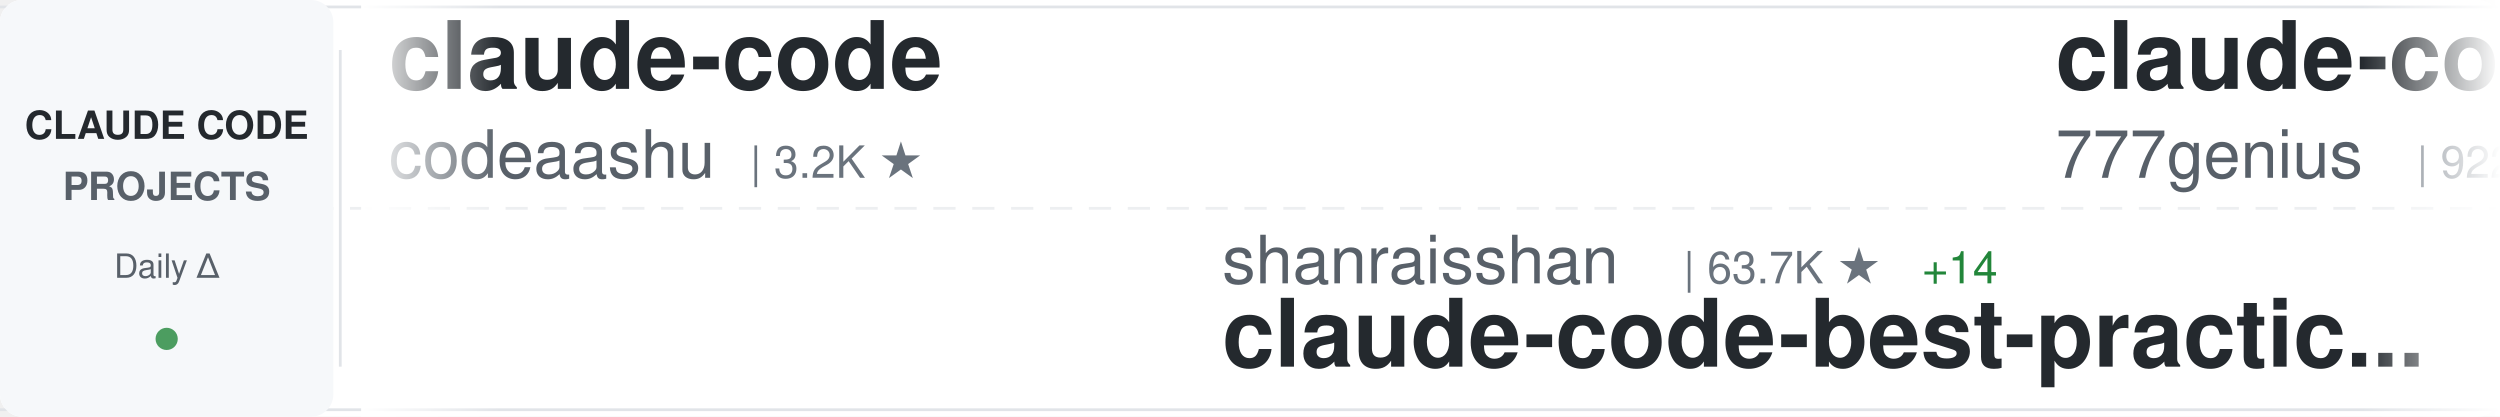
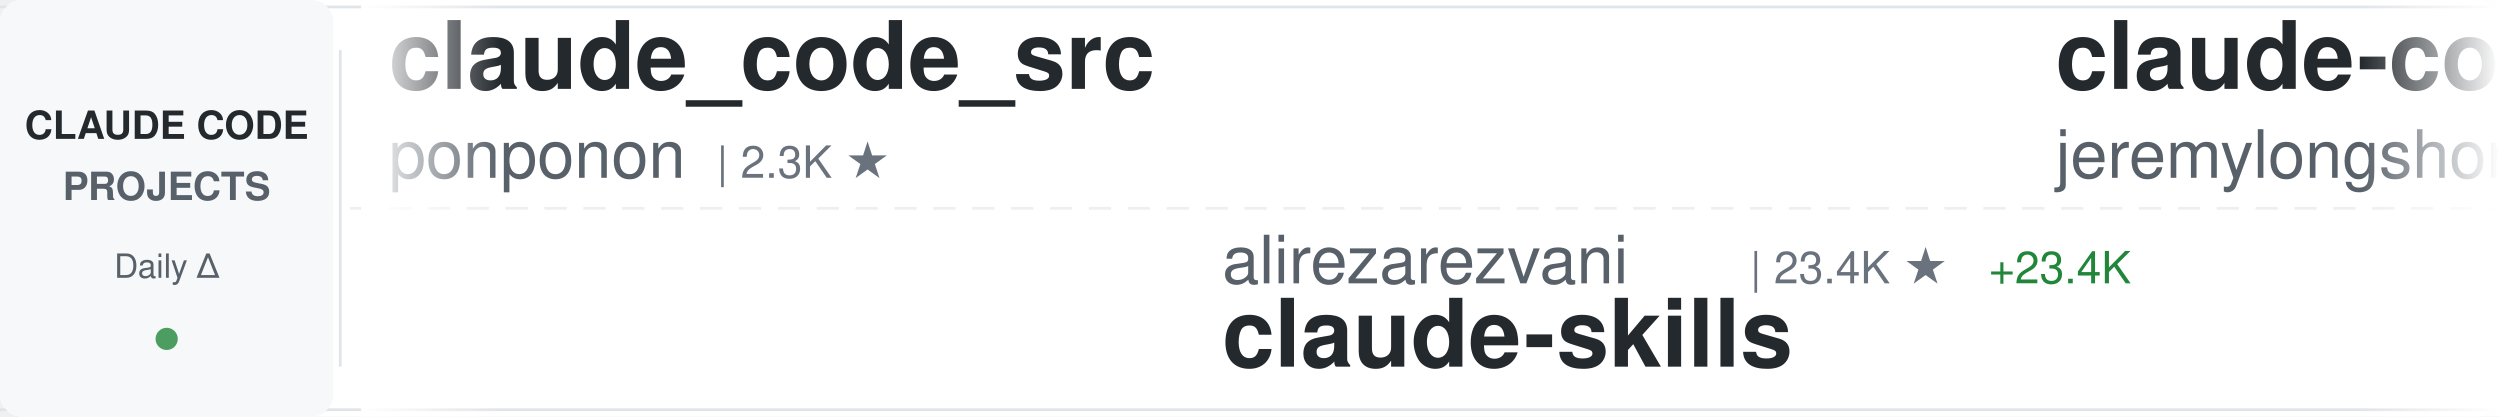
<svg xmlns="http://www.w3.org/2000/svg" width="900" height="150">
  <defs>
    <linearGradient id="awesomeLeftFade" x1="0%" y1="0%" x2="100%" y2="0%">
      <stop offset="0%" style="stop-color:#ffffff;stop-opacity:1" />
      <stop offset="100%" style="stop-color:#ffffff;stop-opacity:0" />
    </linearGradient>
    <linearGradient id="awesomeRightFade" x1="0%" y1="0%" x2="100%" y2="0%">
      <stop offset="0%" style="stop-color:#ffffff;stop-opacity:0" />
      <stop offset="100%" style="stop-color:#ffffff;stop-opacity:1" />
    </linearGradient>
  </defs>
  <rect width="900" height="150" fill="#ffffff" rx="8" />
  <rect x="0" y="2" width="900" height="1" fill="#e1e4e8" />
  <rect x="0" y="147" width="900" height="1" fill="#e1e4e8" />
  <line x1="0" y1="75" x2="900" y2="75" stroke="#e1e4e8" stroke-width="1" stroke-dasharray="8 6" opacity="0.6" />
  <rect x="0" y="0" width="120" height="150" fill="#f6f8fa" rx="8" />
  <text x="60" y="50" font-family="-apple-system, BlinkMacSystemFont, 'Segoe UI', Helvetica, Arial, sans-serif" font-size="14" font-weight="600" fill="#24292e" text-anchor="middle">CLAUDE CODE</text>
  <text x="60" y="72" font-family="-apple-system, BlinkMacSystemFont, 'Segoe UI', Helvetica, Arial, sans-serif" font-size="14" font-weight="600" fill="#586069" text-anchor="middle">PROJECTS</text>
  <text x="60" y="100" font-family="-apple-system, BlinkMacSystemFont, 'Segoe UI', Helvetica, Arial, sans-serif" font-size="12" font-weight="500" fill="#586069" text-anchor="middle">Daily Δ</text>
  <circle cx="60" cy="122" r="4" fill="#22863a" opacity="0.8" />
  <rect x="122" y="18" width="1" height="114" fill="#e1e4e8" />
  <clipPath id="awesomeTickerClip">
    <rect x="130" y="0" width="770" height="150" />
  </clipPath>
  <g clip-path="url(#awesomeTickerClip)">
    <g id="awesomeTickerItems">
      <animateTransform attributeName="transform" attributeType="XML" type="translate" from="0 0" to="-3000 0" dur="54s" repeatCount="indefinite" />
      <g transform="translate(0, 0)">
-         <text x="140" y="32" font-family="-apple-system, BlinkMacSystemFont, 'Segoe UI', Helvetica, Arial, sans-serif" font-size="34" font-weight="600" fill="#24292e">claude-code</text>
-         <text x="140" y="64" font-family="-apple-system, BlinkMacSystemFont, 'Segoe UI', Helvetica, Arial, sans-serif" font-size="24" font-weight="400" fill="#586069">codeaashu</text>
-         <text x="270" y="64" font-family="-apple-system, BlinkMacSystemFont, 'Segoe UI', Helvetica, Arial, sans-serif" font-size="16" font-weight="500" fill="#6a737d">| 3.2K ★</text>
+         <text x="140" y="32" font-family="-apple-system, BlinkMacSystemFont, 'Segoe UI', Helvetica, Arial, sans-serif" font-size="34" font-weight="600" fill="#24292e">claude_code_src</text>
+         <text x="140" y="64" font-family="-apple-system, BlinkMacSystemFont, 'Segoe UI', Helvetica, Arial, sans-serif" font-size="24" font-weight="400" fill="#586069">ponponon</text>
+         <text x="258" y="64" font-family="-apple-system, BlinkMacSystemFont, 'Segoe UI', Helvetica, Arial, sans-serif" font-size="16" font-weight="500" fill="#6a737d">| 2.3K ★</text>
      </g>
      <g transform="translate(300, 0)">
-         <text x="140" y="102" font-family="-apple-system, BlinkMacSystemFont, 'Segoe UI', Helvetica, Arial, sans-serif" font-size="24" font-weight="400" fill="#586069">shanraisshan</text>
-         <text x="306" y="102" font-family="-apple-system, BlinkMacSystemFont, 'Segoe UI', Helvetica, Arial, sans-serif" font-size="16" font-weight="500" fill="#6a737d">| 63.7K ★</text>
-         <text x="392" y="102" font-family="-apple-system, BlinkMacSystemFont, 'Segoe UI', Helvetica, Arial, sans-serif" font-size="16" font-weight="500" fill="#22863a"> +14</text>
-         <text x="140" y="132" font-family="-apple-system, BlinkMacSystemFont, 'Segoe UI', Helvetica, Arial, sans-serif" font-size="34" font-weight="600" fill="#24292e">claude-code-best-practic...</text>
+         <text x="140" y="102" font-family="-apple-system, BlinkMacSystemFont, 'Segoe UI', Helvetica, Arial, sans-serif" font-size="24" font-weight="400" fill="#586069">alirezarezvani</text>
+         <text x="330" y="102" font-family="-apple-system, BlinkMacSystemFont, 'Segoe UI', Helvetica, Arial, sans-serif" font-size="16" font-weight="500" fill="#6a737d">| 23.4K ★</text>
+         <text x="416" y="102" font-family="-apple-system, BlinkMacSystemFont, 'Segoe UI', Helvetica, Arial, sans-serif" font-size="16" font-weight="500" fill="#22863a"> +23.4K</text>
+         <text x="140" y="132" font-family="-apple-system, BlinkMacSystemFont, 'Segoe UI', Helvetica, Arial, sans-serif" font-size="34" font-weight="600" fill="#24292e">claude-skills</text>
      </g>
      <g transform="translate(600, 0)">
-         <text x="140" y="32" font-family="-apple-system, BlinkMacSystemFont, 'Segoe UI', Helvetica, Arial, sans-serif" font-size="34" font-weight="600" fill="#24292e">claude-code-source-code</text>
-         <text x="140" y="64" font-family="-apple-system, BlinkMacSystemFont, 'Segoe UI', Helvetica, Arial, sans-serif" font-size="24" font-weight="400" fill="#586069">777genius</text>
-         <text x="270" y="64" font-family="-apple-system, BlinkMacSystemFont, 'Segoe UI', Helvetica, Arial, sans-serif" font-size="16" font-weight="500" fill="#6a737d">| 922 ★</text>
+         <text x="140" y="32" font-family="-apple-system, BlinkMacSystemFont, 'Segoe UI', Helvetica, Arial, sans-serif" font-size="34" font-weight="600" fill="#24292e">claude-code-plugins-plus...</text>
+         <text x="140" y="64" font-family="-apple-system, BlinkMacSystemFont, 'Segoe UI', Helvetica, Arial, sans-serif" font-size="24" font-weight="400" fill="#586069">jeremylongshore</text>
+         <text x="342" y="64" font-family="-apple-system, BlinkMacSystemFont, 'Segoe UI', Helvetica, Arial, sans-serif" font-size="16" font-weight="500" fill="#6a737d">| 2.6K ★</text>
+         <text x="419" y="64" font-family="-apple-system, BlinkMacSystemFont, 'Segoe UI', Helvetica, Arial, sans-serif" font-size="16" font-weight="500" fill="#22863a"> +2</text>
      </g>
      <g transform="translate(900, 0)">
-         <text x="140" y="102" font-family="-apple-system, BlinkMacSystemFont, 'Segoe UI', Helvetica, Arial, sans-serif" font-size="24" font-weight="400" fill="#586069">Chachamaru127</text>
-         <text x="318" y="102" font-family="-apple-system, BlinkMacSystemFont, 'Segoe UI', Helvetica, Arial, sans-serif" font-size="16" font-weight="500" fill="#6a737d">| 3.0K ★</text>
-         <text x="140" y="132" font-family="-apple-system, BlinkMacSystemFont, 'Segoe UI', Helvetica, Arial, sans-serif" font-size="34" font-weight="600" fill="#24292e">claude-code-harness</text>
+         <text x="140" y="102" font-family="-apple-system, BlinkMacSystemFont, 'Segoe UI', Helvetica, Arial, sans-serif" font-size="24" font-weight="400" fill="#586069">repowise-dev</text>
+         <text x="306" y="102" font-family="-apple-system, BlinkMacSystemFont, 'Segoe UI', Helvetica, Arial, sans-serif" font-size="16" font-weight="500" fill="#6a737d">| 1.2K ★</text>
+         <text x="140" y="132" font-family="-apple-system, BlinkMacSystemFont, 'Segoe UI', Helvetica, Arial, sans-serif" font-size="34" font-weight="600" fill="#24292e">claude-code-prompts</text>
      </g>
      <g transform="translate(1200, 0)">
-         <text x="140" y="32" font-family="-apple-system, BlinkMacSystemFont, 'Segoe UI', Helvetica, Arial, sans-serif" font-size="34" font-weight="600" fill="#24292e">claude-code-tudou</text>
-         <text x="140" y="64" font-family="-apple-system, BlinkMacSystemFont, 'Segoe UI', Helvetica, Arial, sans-serif" font-size="24" font-weight="400" fill="#586069">AICoderTudou</text>
-         <text x="306" y="64" font-family="-apple-system, BlinkMacSystemFont, 'Segoe UI', Helvetica, Arial, sans-serif" font-size="16" font-weight="500" fill="#6a737d">| 497 ★</text>
+         <text x="140" y="32" font-family="-apple-system, BlinkMacSystemFont, 'Segoe UI', Helvetica, Arial, sans-serif" font-size="34" font-weight="600" fill="#24292e">claude-code-analysis</text>
+         <text x="140" y="64" font-family="-apple-system, BlinkMacSystemFont, 'Segoe UI', Helvetica, Arial, sans-serif" font-size="24" font-weight="400" fill="#586069">liuup</text>
+         <text x="222" y="64" font-family="-apple-system, BlinkMacSystemFont, 'Segoe UI', Helvetica, Arial, sans-serif" font-size="16" font-weight="500" fill="#6a737d">| 3.7K ★</text>
+         <text x="299" y="64" font-family="-apple-system, BlinkMacSystemFont, 'Segoe UI', Helvetica, Arial, sans-serif" font-size="16" font-weight="500" fill="#22863a"> +14</text>
      </g>
      <g transform="translate(1500, 0)">
-         <text x="140" y="102" font-family="-apple-system, BlinkMacSystemFont, 'Segoe UI', Helvetica, Arial, sans-serif" font-size="24" font-weight="400" fill="#586069">jeremylongshore</text>
-         <text x="342" y="102" font-family="-apple-system, BlinkMacSystemFont, 'Segoe UI', Helvetica, Arial, sans-serif" font-size="16" font-weight="500" fill="#6a737d">| 2.6K ★</text>
-         <text x="419" y="102" font-family="-apple-system, BlinkMacSystemFont, 'Segoe UI', Helvetica, Arial, sans-serif" font-size="16" font-weight="500" fill="#22863a"> +2</text>
-         <text x="140" y="132" font-family="-apple-system, BlinkMacSystemFont, 'Segoe UI', Helvetica, Arial, sans-serif" font-size="34" font-weight="600" fill="#24292e">claude-code-plugins-plus...</text>
+         <text x="140" y="102" font-family="-apple-system, BlinkMacSystemFont, 'Segoe UI', Helvetica, Arial, sans-serif" font-size="24" font-weight="400" fill="#586069">LING71671</text>
+         <text x="270" y="102" font-family="-apple-system, BlinkMacSystemFont, 'Segoe UI', Helvetica, Arial, sans-serif" font-size="16" font-weight="500" fill="#6a737d">| 929 ★</text>
+         <text x="140" y="132" font-family="-apple-system, BlinkMacSystemFont, 'Segoe UI', Helvetica, Arial, sans-serif" font-size="34" font-weight="600" fill="#24292e">Open-ClaudeCode</text>
      </g>
      <g transform="translate(1800, 0)">
-         <text x="140" y="32" font-family="-apple-system, BlinkMacSystemFont, 'Segoe UI', Helvetica, Arial, sans-serif" font-size="34" font-weight="600" fill="#24292e">ClaudeCode</text>
-         <text x="140" y="64" font-family="-apple-system, BlinkMacSystemFont, 'Segoe UI', Helvetica, Arial, sans-serif" font-size="24" font-weight="400" fill="#586069">guanshan</text>
-         <text x="258" y="64" font-family="-apple-system, BlinkMacSystemFont, 'Segoe UI', Helvetica, Arial, sans-serif" font-size="16" font-weight="500" fill="#6a737d">| 61 ★</text>
+         <text x="140" y="32" font-family="-apple-system, BlinkMacSystemFont, 'Segoe UI', Helvetica, Arial, sans-serif" font-size="34" font-weight="600" fill="#24292e">claude-code-action</text>
+         <text x="140" y="64" font-family="-apple-system, BlinkMacSystemFont, 'Segoe UI', Helvetica, Arial, sans-serif" font-size="24" font-weight="400" fill="#586069">anthropics</text>
+         <text x="282" y="64" font-family="-apple-system, BlinkMacSystemFont, 'Segoe UI', Helvetica, Arial, sans-serif" font-size="16" font-weight="500" fill="#6a737d">| 8.5K ★</text>
+         <text x="359" y="64" font-family="-apple-system, BlinkMacSystemFont, 'Segoe UI', Helvetica, Arial, sans-serif" font-size="16" font-weight="500" fill="#22863a"> +4</text>
      </g>
      <g transform="translate(2100, 0)">
-         <text x="140" y="102" font-family="-apple-system, BlinkMacSystemFont, 'Segoe UI', Helvetica, Arial, sans-serif" font-size="24" font-weight="400" fill="#586069">Yuyz0112</text>
-         <text x="258" y="102" font-family="-apple-system, BlinkMacSystemFont, 'Segoe UI', Helvetica, Arial, sans-serif" font-size="16" font-weight="500" fill="#6a737d">| 2.4K ★</text>
-         <text x="140" y="132" font-family="-apple-system, BlinkMacSystemFont, 'Segoe UI', Helvetica, Arial, sans-serif" font-size="34" font-weight="600" fill="#24292e">claude-code-reverse</text>
+         <text x="140" y="102" font-family="-apple-system, BlinkMacSystemFont, 'Segoe UI', Helvetica, Arial, sans-serif" font-size="24" font-weight="400" fill="#586069">zebbern</text>
+         <text x="246" y="102" font-family="-apple-system, BlinkMacSystemFont, 'Segoe UI', Helvetica, Arial, sans-serif" font-size="16" font-weight="500" fill="#6a737d">| 4.4K ★</text>
+         <text x="323" y="102" font-family="-apple-system, BlinkMacSystemFont, 'Segoe UI', Helvetica, Arial, sans-serif" font-size="16" font-weight="500" fill="#22863a"> +2</text>
+         <text x="140" y="132" font-family="-apple-system, BlinkMacSystemFont, 'Segoe UI', Helvetica, Arial, sans-serif" font-size="34" font-weight="600" fill="#24292e">claude-code-guide</text>
      </g>
      <g transform="translate(2400, 0)">
-         <text x="140" y="32" font-family="-apple-system, BlinkMacSystemFont, 'Segoe UI', Helvetica, Arial, sans-serif" font-size="34" font-weight="600" fill="#24292e">claude-code-telegram</text>
-         <text x="140" y="64" font-family="-apple-system, BlinkMacSystemFont, 'Segoe UI', Helvetica, Arial, sans-serif" font-size="24" font-weight="400" fill="#586069">RichardAtCT</text>
-         <text x="294" y="64" font-family="-apple-system, BlinkMacSystemFont, 'Segoe UI', Helvetica, Arial, sans-serif" font-size="16" font-weight="500" fill="#6a737d">| 2.7K ★</text>
+         <text x="140" y="32" font-family="-apple-system, BlinkMacSystemFont, 'Segoe UI', Helvetica, Arial, sans-serif" font-size="34" font-weight="600" fill="#24292e">ralph-claude-code</text>
+         <text x="140" y="64" font-family="-apple-system, BlinkMacSystemFont, 'Segoe UI', Helvetica, Arial, sans-serif" font-size="24" font-weight="400" fill="#586069">frankbria</text>
+         <text x="270" y="64" font-family="-apple-system, BlinkMacSystemFont, 'Segoe UI', Helvetica, Arial, sans-serif" font-size="16" font-weight="500" fill="#6a737d">| 9.6K ★</text>
+         <text x="347" y="64" font-family="-apple-system, BlinkMacSystemFont, 'Segoe UI', Helvetica, Arial, sans-serif" font-size="16" font-weight="500" fill="#cb2431"> -1</text>
      </g>
      <g transform="translate(2700, 0)">
-         <text x="140" y="102" font-family="-apple-system, BlinkMacSystemFont, 'Segoe UI', Helvetica, Arial, sans-serif" font-size="24" font-weight="400" fill="#586069">jqueryscript</text>
-         <text x="306" y="102" font-family="-apple-system, BlinkMacSystemFont, 'Segoe UI', Helvetica, Arial, sans-serif" font-size="16" font-weight="500" fill="#6a737d">| 483 ★</text>
-         <text x="140" y="132" font-family="-apple-system, BlinkMacSystemFont, 'Segoe UI', Helvetica, Arial, sans-serif" font-size="34" font-weight="600" fill="#24292e">awesome-claude-code</text>
+         <text x="140" y="102" font-family="-apple-system, BlinkMacSystemFont, 'Segoe UI', Helvetica, Arial, sans-serif" font-size="24" font-weight="400" fill="#586069">OneRedOak</text>
+         <text x="270" y="102" font-family="-apple-system, BlinkMacSystemFont, 'Segoe UI', Helvetica, Arial, sans-serif" font-size="16" font-weight="500" fill="#6a737d">| 3.9K ★</text>
+         <text x="140" y="132" font-family="-apple-system, BlinkMacSystemFont, 'Segoe UI', Helvetica, Arial, sans-serif" font-size="34" font-weight="600" fill="#24292e">claude-code-workflows</text>
      </g>
      <g transform="translate(3000, 0)">
-         <text x="140" y="32" font-family="-apple-system, BlinkMacSystemFont, 'Segoe UI', Helvetica, Arial, sans-serif" font-size="34" font-weight="600" fill="#24292e">claude-code</text>
-         <text x="140" y="64" font-family="-apple-system, BlinkMacSystemFont, 'Segoe UI', Helvetica, Arial, sans-serif" font-size="24" font-weight="400" fill="#586069">codeaashu</text>
-         <text x="270" y="64" font-family="-apple-system, BlinkMacSystemFont, 'Segoe UI', Helvetica, Arial, sans-serif" font-size="16" font-weight="500" fill="#6a737d">| 3.2K ★</text>
+         <text x="140" y="32" font-family="-apple-system, BlinkMacSystemFont, 'Segoe UI', Helvetica, Arial, sans-serif" font-size="34" font-weight="600" fill="#24292e">claude_code_src</text>
+         <text x="140" y="64" font-family="-apple-system, BlinkMacSystemFont, 'Segoe UI', Helvetica, Arial, sans-serif" font-size="24" font-weight="400" fill="#586069">ponponon</text>
+         <text x="258" y="64" font-family="-apple-system, BlinkMacSystemFont, 'Segoe UI', Helvetica, Arial, sans-serif" font-size="16" font-weight="500" fill="#6a737d">| 2.3K ★</text>
      </g>
      <g transform="translate(3300, 0)">
-         <text x="140" y="102" font-family="-apple-system, BlinkMacSystemFont, 'Segoe UI', Helvetica, Arial, sans-serif" font-size="24" font-weight="400" fill="#586069">shanraisshan</text>
-         <text x="306" y="102" font-family="-apple-system, BlinkMacSystemFont, 'Segoe UI', Helvetica, Arial, sans-serif" font-size="16" font-weight="500" fill="#6a737d">| 63.7K ★</text>
-         <text x="392" y="102" font-family="-apple-system, BlinkMacSystemFont, 'Segoe UI', Helvetica, Arial, sans-serif" font-size="16" font-weight="500" fill="#22863a"> +14</text>
-         <text x="140" y="132" font-family="-apple-system, BlinkMacSystemFont, 'Segoe UI', Helvetica, Arial, sans-serif" font-size="34" font-weight="600" fill="#24292e">claude-code-best-practic...</text>
+         <text x="140" y="102" font-family="-apple-system, BlinkMacSystemFont, 'Segoe UI', Helvetica, Arial, sans-serif" font-size="24" font-weight="400" fill="#586069">alirezarezvani</text>
+         <text x="330" y="102" font-family="-apple-system, BlinkMacSystemFont, 'Segoe UI', Helvetica, Arial, sans-serif" font-size="16" font-weight="500" fill="#6a737d">| 23.4K ★</text>
+         <text x="416" y="102" font-family="-apple-system, BlinkMacSystemFont, 'Segoe UI', Helvetica, Arial, sans-serif" font-size="16" font-weight="500" fill="#22863a"> +23.4K</text>
+         <text x="140" y="132" font-family="-apple-system, BlinkMacSystemFont, 'Segoe UI', Helvetica, Arial, sans-serif" font-size="34" font-weight="600" fill="#24292e">claude-skills</text>
      </g>
      <g transform="translate(3600, 0)">
-         <text x="140" y="32" font-family="-apple-system, BlinkMacSystemFont, 'Segoe UI', Helvetica, Arial, sans-serif" font-size="34" font-weight="600" fill="#24292e">claude-code-source-code</text>
-         <text x="140" y="64" font-family="-apple-system, BlinkMacSystemFont, 'Segoe UI', Helvetica, Arial, sans-serif" font-size="24" font-weight="400" fill="#586069">777genius</text>
-         <text x="270" y="64" font-family="-apple-system, BlinkMacSystemFont, 'Segoe UI', Helvetica, Arial, sans-serif" font-size="16" font-weight="500" fill="#6a737d">| 922 ★</text>
+         <text x="140" y="32" font-family="-apple-system, BlinkMacSystemFont, 'Segoe UI', Helvetica, Arial, sans-serif" font-size="34" font-weight="600" fill="#24292e">claude-code-plugins-plus...</text>
+         <text x="140" y="64" font-family="-apple-system, BlinkMacSystemFont, 'Segoe UI', Helvetica, Arial, sans-serif" font-size="24" font-weight="400" fill="#586069">jeremylongshore</text>
+         <text x="342" y="64" font-family="-apple-system, BlinkMacSystemFont, 'Segoe UI', Helvetica, Arial, sans-serif" font-size="16" font-weight="500" fill="#6a737d">| 2.6K ★</text>
+         <text x="419" y="64" font-family="-apple-system, BlinkMacSystemFont, 'Segoe UI', Helvetica, Arial, sans-serif" font-size="16" font-weight="500" fill="#22863a"> +2</text>
      </g>
      <g transform="translate(3900, 0)">
-         <text x="140" y="102" font-family="-apple-system, BlinkMacSystemFont, 'Segoe UI', Helvetica, Arial, sans-serif" font-size="24" font-weight="400" fill="#586069">Chachamaru127</text>
-         <text x="318" y="102" font-family="-apple-system, BlinkMacSystemFont, 'Segoe UI', Helvetica, Arial, sans-serif" font-size="16" font-weight="500" fill="#6a737d">| 3.0K ★</text>
-         <text x="140" y="132" font-family="-apple-system, BlinkMacSystemFont, 'Segoe UI', Helvetica, Arial, sans-serif" font-size="34" font-weight="600" fill="#24292e">claude-code-harness</text>
+         <text x="140" y="102" font-family="-apple-system, BlinkMacSystemFont, 'Segoe UI', Helvetica, Arial, sans-serif" font-size="24" font-weight="400" fill="#586069">repowise-dev</text>
+         <text x="306" y="102" font-family="-apple-system, BlinkMacSystemFont, 'Segoe UI', Helvetica, Arial, sans-serif" font-size="16" font-weight="500" fill="#6a737d">| 1.2K ★</text>
+         <text x="140" y="132" font-family="-apple-system, BlinkMacSystemFont, 'Segoe UI', Helvetica, Arial, sans-serif" font-size="34" font-weight="600" fill="#24292e">claude-code-prompts</text>
      </g>
    </g>
  </g>
  <rect x="130" y="0" width="50" height="150" fill="url(#awesomeLeftFade)" />
  <rect x="850" y="0" width="50" height="150" fill="url(#awesomeRightFade)" />
</svg>
